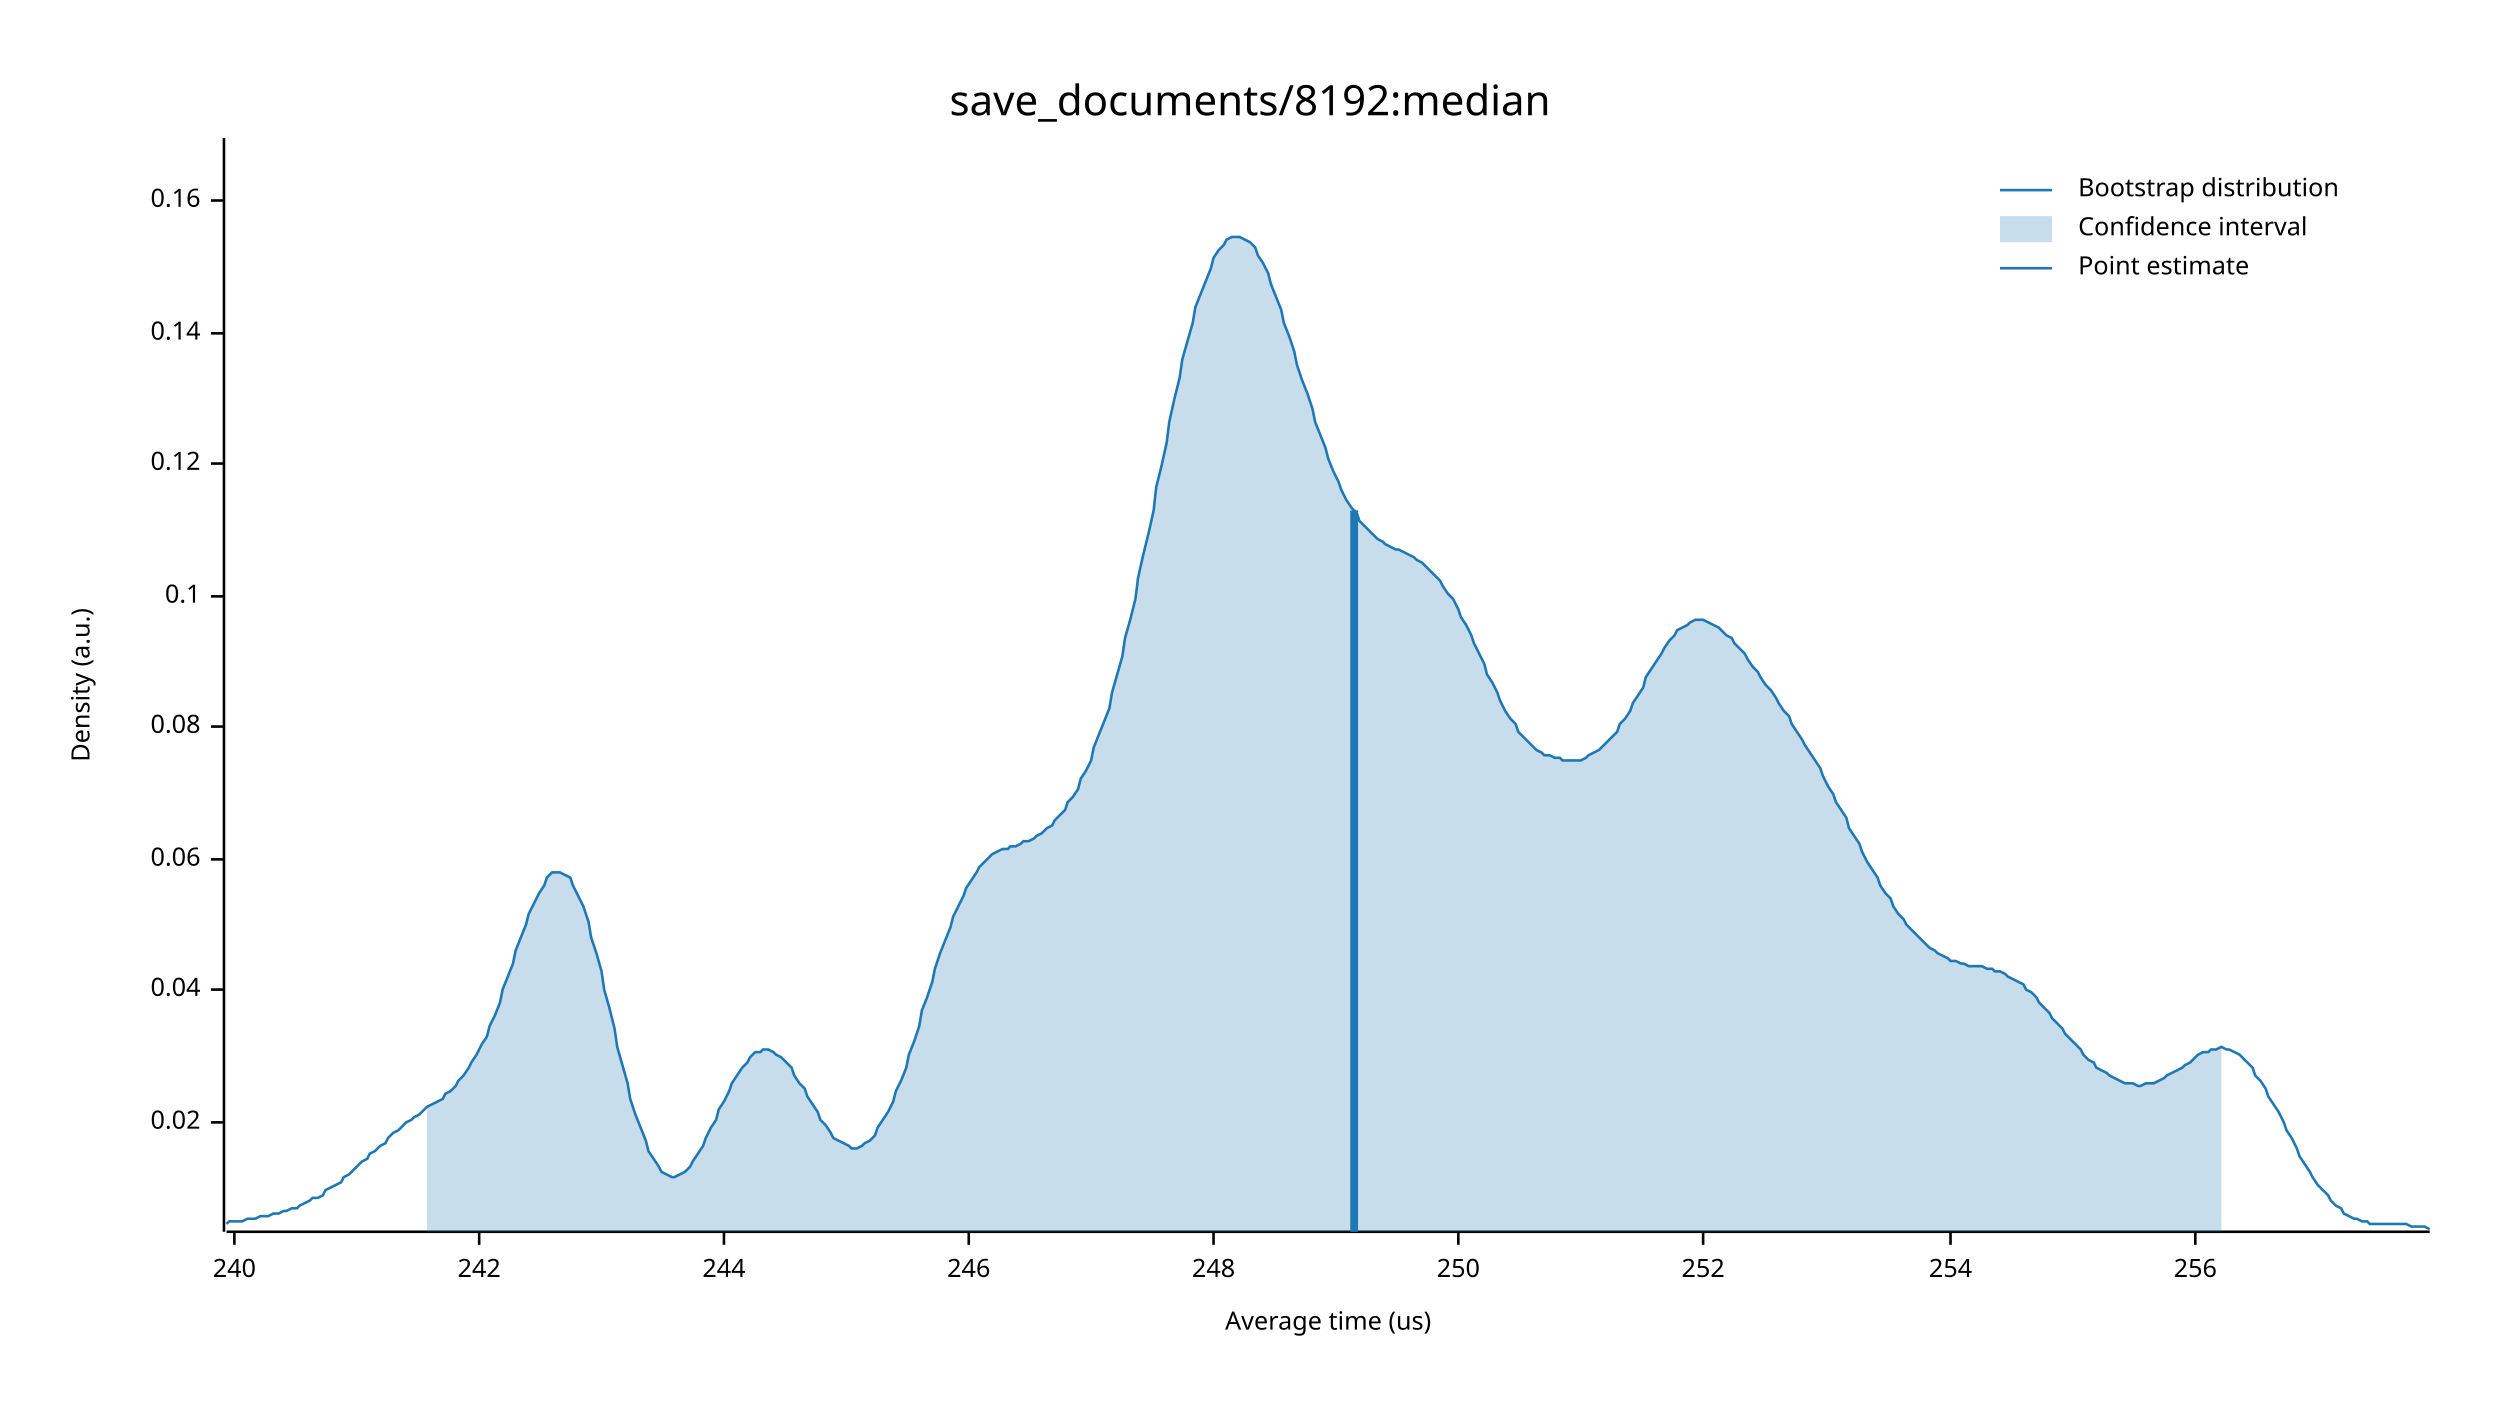
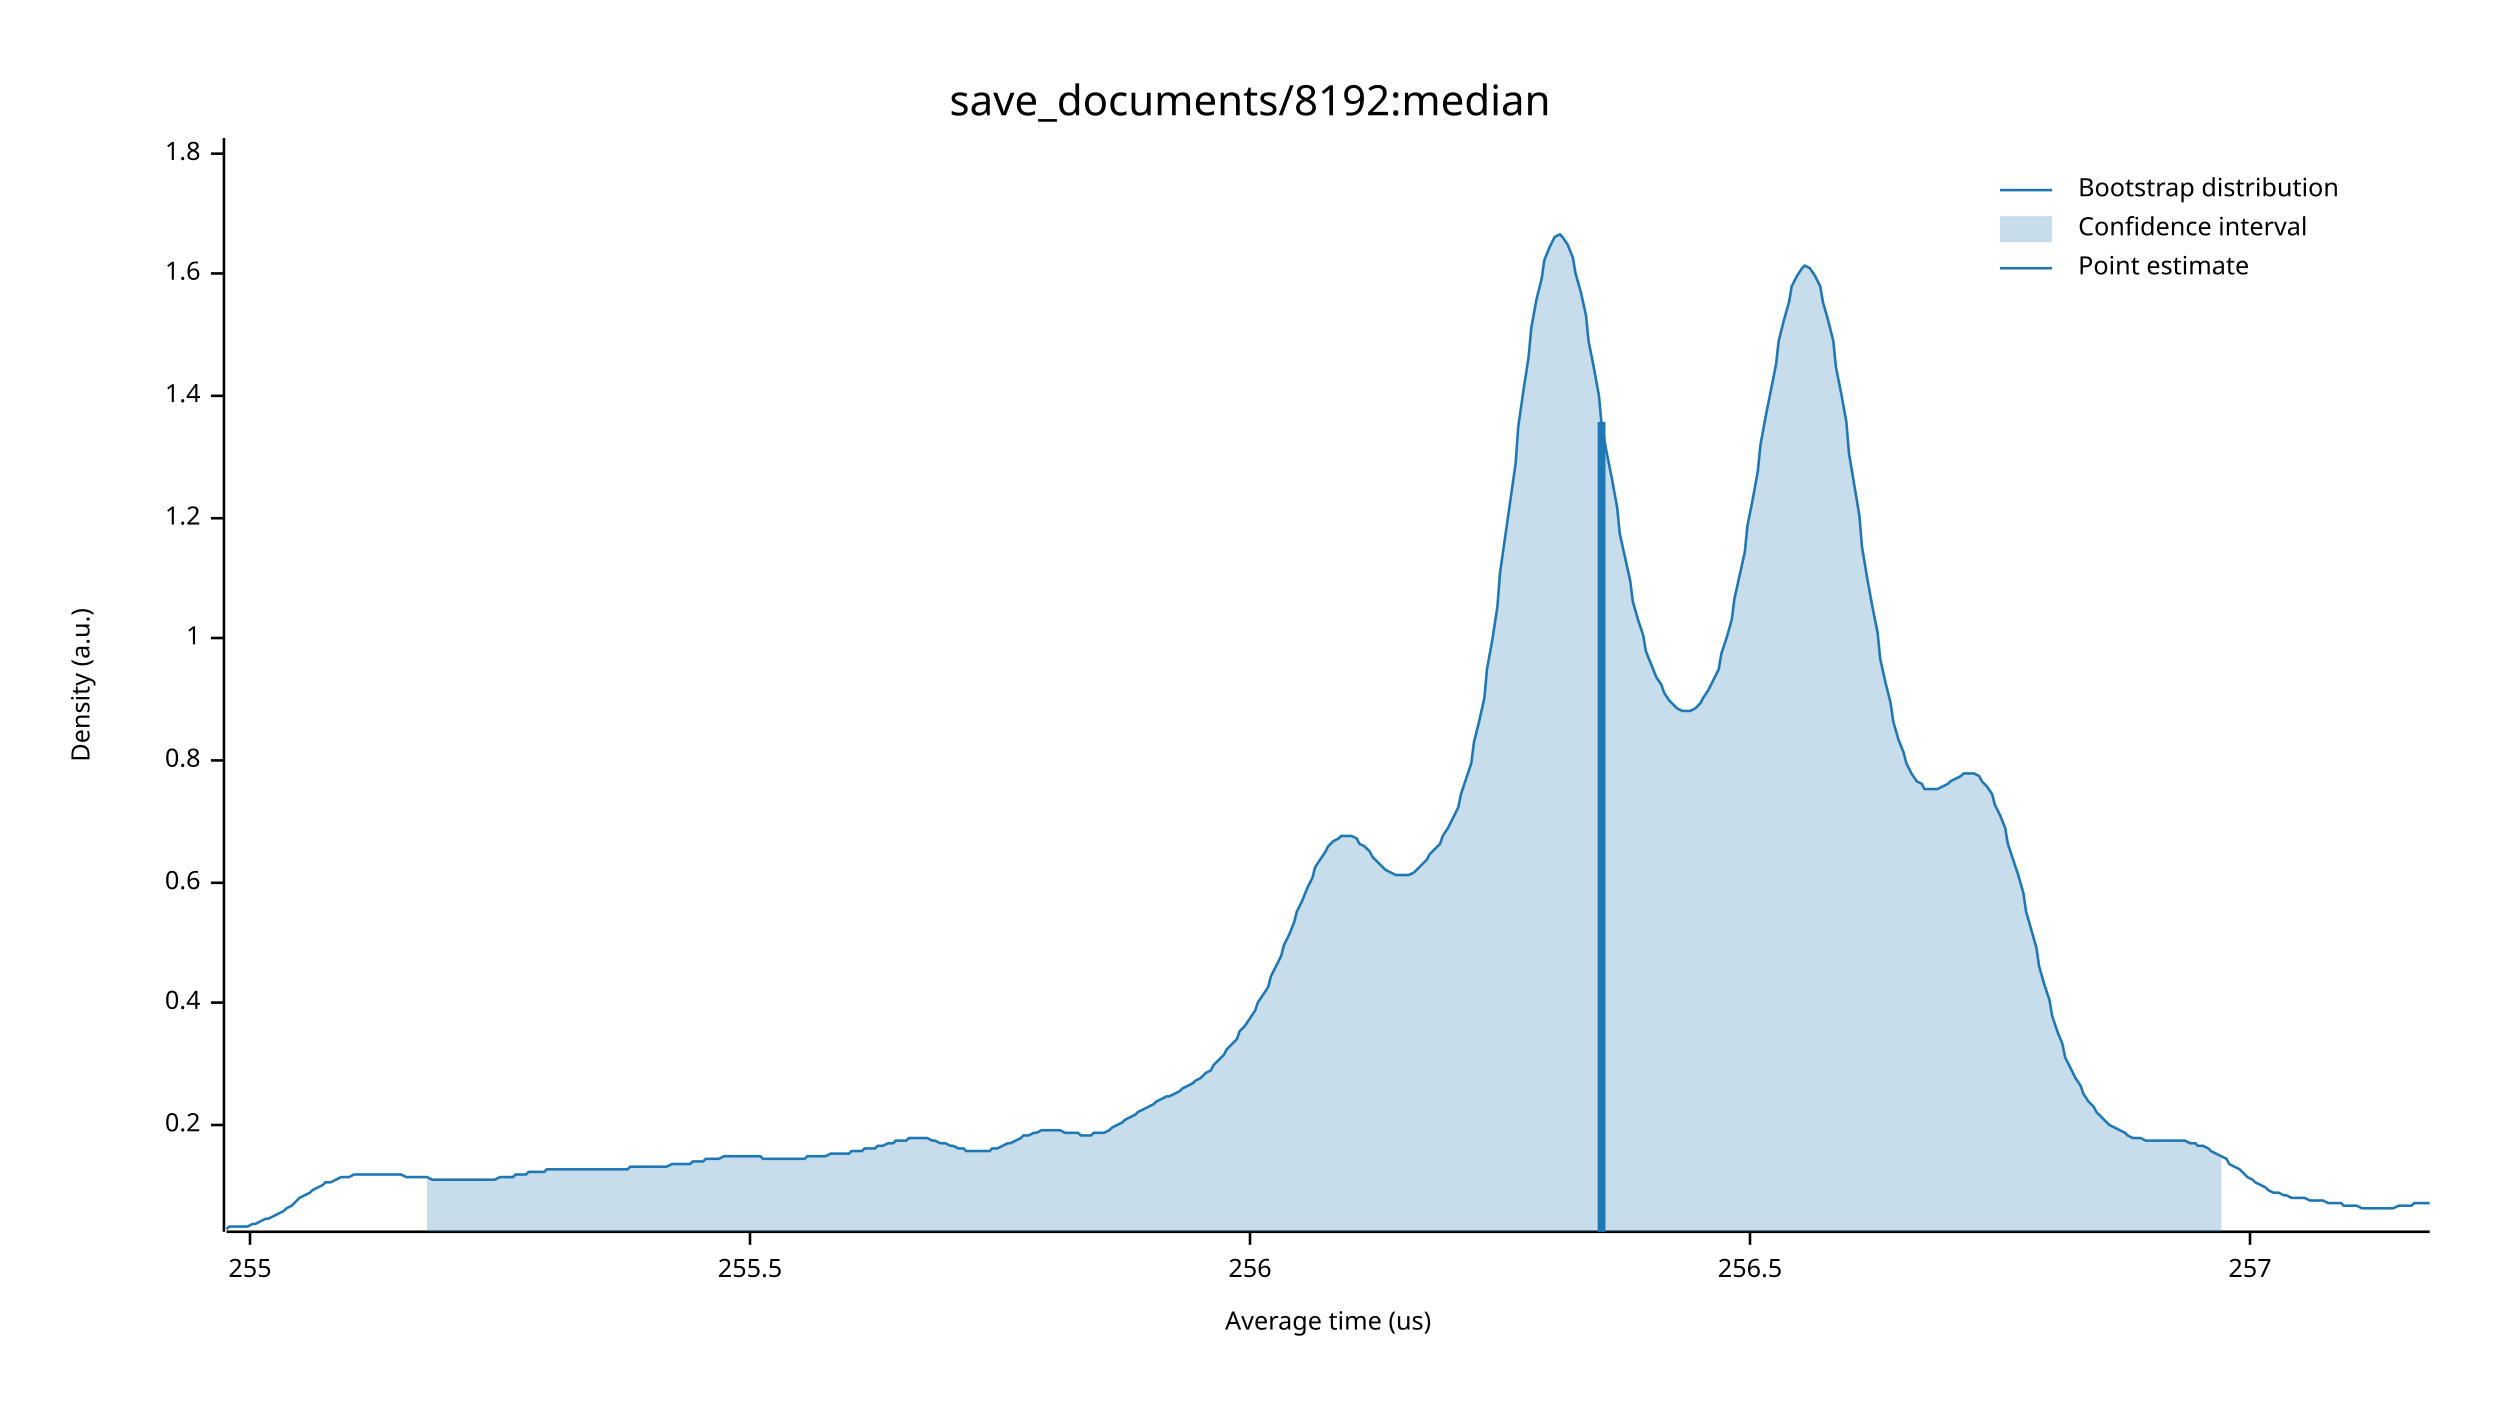
<svg xmlns="http://www.w3.org/2000/svg" width="960" height="540" viewBox="0 0 960 540">
  <text x="480" y="32" dy="0.76em" text-anchor="middle" font-family="sans-serif" font-size="16.129" opacity="1" fill="#000000">
save_documents/8192:median
</text>
  <text x="27" y="263" dy="0.76em" text-anchor="middle" font-family="sans-serif" font-size="9.677" opacity="1" fill="#000000" transform="rotate(270, 27, 263)">
Density (a.u.)
</text>
  <text x="510" y="513" dy="-0.5ex" text-anchor="middle" font-family="sans-serif" font-size="9.677" opacity="1" fill="#000000">
Average time (us)
</text>
  <polyline fill="none" opacity="1" stroke="#000000" stroke-width="1" points="86,53 86,473 " />
-   <text x="77" y="431" dy="0.5ex" text-anchor="end" font-family="sans-serif" font-size="9.677" opacity="1" fill="#000000">
- 0.02
+   <text x="77" y="432" dy="0.5ex" text-anchor="end" font-family="sans-serif" font-size="9.677" opacity="1" fill="#000000">
+ 0.2
</text>
-   <polyline fill="none" opacity="1" stroke="#000000" stroke-width="1" points="81,431 86,431 " />
-   <text x="77" y="380" dy="0.5ex" text-anchor="end" font-family="sans-serif" font-size="9.677" opacity="1" fill="#000000">
- 0.04
+   <polyline fill="none" opacity="1" stroke="#000000" stroke-width="1" points="81,432 86,432 " />
+   <text x="77" y="385" dy="0.5ex" text-anchor="end" font-family="sans-serif" font-size="9.677" opacity="1" fill="#000000">
+ 0.4
</text>
-   <polyline fill="none" opacity="1" stroke="#000000" stroke-width="1" points="81,380 86,380 " />
-   <text x="77" y="330" dy="0.5ex" text-anchor="end" font-family="sans-serif" font-size="9.677" opacity="1" fill="#000000">
- 0.06
+   <polyline fill="none" opacity="1" stroke="#000000" stroke-width="1" points="81,385 86,385 " />
+   <text x="77" y="339" dy="0.5ex" text-anchor="end" font-family="sans-serif" font-size="9.677" opacity="1" fill="#000000">
+ 0.6
</text>
-   <polyline fill="none" opacity="1" stroke="#000000" stroke-width="1" points="81,330 86,330 " />
-   <text x="77" y="279" dy="0.5ex" text-anchor="end" font-family="sans-serif" font-size="9.677" opacity="1" fill="#000000">
- 0.08
+   <polyline fill="none" opacity="1" stroke="#000000" stroke-width="1" points="81,339 86,339 " />
+   <text x="77" y="292" dy="0.5ex" text-anchor="end" font-family="sans-serif" font-size="9.677" opacity="1" fill="#000000">
+ 0.8
</text>
-   <polyline fill="none" opacity="1" stroke="#000000" stroke-width="1" points="81,279 86,279 " />
-   <text x="77" y="229" dy="0.5ex" text-anchor="end" font-family="sans-serif" font-size="9.677" opacity="1" fill="#000000">
- 0.1
+   <polyline fill="none" opacity="1" stroke="#000000" stroke-width="1" points="81,292 86,292 " />
+   <text x="77" y="245" dy="0.5ex" text-anchor="end" font-family="sans-serif" font-size="9.677" opacity="1" fill="#000000">
+ 1
</text>
-   <polyline fill="none" opacity="1" stroke="#000000" stroke-width="1" points="81,229 86,229 " />
-   <text x="77" y="178" dy="0.5ex" text-anchor="end" font-family="sans-serif" font-size="9.677" opacity="1" fill="#000000">
- 0.12
+   <polyline fill="none" opacity="1" stroke="#000000" stroke-width="1" points="81,245 86,245 " />
+   <text x="77" y="199" dy="0.5ex" text-anchor="end" font-family="sans-serif" font-size="9.677" opacity="1" fill="#000000">
+ 1.2
</text>
-   <polyline fill="none" opacity="1" stroke="#000000" stroke-width="1" points="81,178 86,178 " />
-   <text x="77" y="128" dy="0.5ex" text-anchor="end" font-family="sans-serif" font-size="9.677" opacity="1" fill="#000000">
- 0.14
+   <polyline fill="none" opacity="1" stroke="#000000" stroke-width="1" points="81,199 86,199 " />
+   <text x="77" y="152" dy="0.5ex" text-anchor="end" font-family="sans-serif" font-size="9.677" opacity="1" fill="#000000">
+ 1.4
</text>
-   <polyline fill="none" opacity="1" stroke="#000000" stroke-width="1" points="81,128 86,128 " />
-   <text x="77" y="77" dy="0.5ex" text-anchor="end" font-family="sans-serif" font-size="9.677" opacity="1" fill="#000000">
- 0.16
+   <polyline fill="none" opacity="1" stroke="#000000" stroke-width="1" points="81,152 86,152 " />
+   <text x="77" y="105" dy="0.5ex" text-anchor="end" font-family="sans-serif" font-size="9.677" opacity="1" fill="#000000">
+ 1.6
</text>
-   <polyline fill="none" opacity="1" stroke="#000000" stroke-width="1" points="81,77 86,77 " />
+   <polyline fill="none" opacity="1" stroke="#000000" stroke-width="1" points="81,105 86,105 " />
+   <text x="77" y="59" dy="0.5ex" text-anchor="end" font-family="sans-serif" font-size="9.677" opacity="1" fill="#000000">
+ 1.8
+ </text>
+   <polyline fill="none" opacity="1" stroke="#000000" stroke-width="1" points="81,59 86,59 " />
  <polyline fill="none" opacity="1" stroke="#000000" stroke-width="1" points="87,473 933,473 " />
-   <text x="90" y="483" dy="0.76em" text-anchor="middle" font-family="sans-serif" font-size="9.677" opacity="1" fill="#000000">
- 240
+   <text x="96" y="483" dy="0.76em" text-anchor="middle" font-family="sans-serif" font-size="9.677" opacity="1" fill="#000000">
+ 255
</text>
-   <polyline fill="none" opacity="1" stroke="#000000" stroke-width="1" points="90,473 90,478 " />
-   <text x="184" y="483" dy="0.76em" text-anchor="middle" font-family="sans-serif" font-size="9.677" opacity="1" fill="#000000">
- 242
+   <polyline fill="none" opacity="1" stroke="#000000" stroke-width="1" points="96,473 96,478 " />
+   <text x="288" y="483" dy="0.76em" text-anchor="middle" font-family="sans-serif" font-size="9.677" opacity="1" fill="#000000">
+ 255.5
</text>
-   <polyline fill="none" opacity="1" stroke="#000000" stroke-width="1" points="184,473 184,478 " />
-   <text x="278" y="483" dy="0.76em" text-anchor="middle" font-family="sans-serif" font-size="9.677" opacity="1" fill="#000000">
- 244
- </text>
-   <polyline fill="none" opacity="1" stroke="#000000" stroke-width="1" points="278,473 278,478 " />
-   <text x="372" y="483" dy="0.76em" text-anchor="middle" font-family="sans-serif" font-size="9.677" opacity="1" fill="#000000">
- 246
- </text>
-   <polyline fill="none" opacity="1" stroke="#000000" stroke-width="1" points="372,473 372,478 " />
-   <text x="466" y="483" dy="0.76em" text-anchor="middle" font-family="sans-serif" font-size="9.677" opacity="1" fill="#000000">
- 248
- </text>
-   <polyline fill="none" opacity="1" stroke="#000000" stroke-width="1" points="466,473 466,478 " />
-   <text x="560" y="483" dy="0.76em" text-anchor="middle" font-family="sans-serif" font-size="9.677" opacity="1" fill="#000000">
- 250
- </text>
-   <polyline fill="none" opacity="1" stroke="#000000" stroke-width="1" points="560,473 560,478 " />
-   <text x="654" y="483" dy="0.76em" text-anchor="middle" font-family="sans-serif" font-size="9.677" opacity="1" fill="#000000">
- 252
- </text>
-   <polyline fill="none" opacity="1" stroke="#000000" stroke-width="1" points="654,473 654,478 " />
-   <text x="749" y="483" dy="0.76em" text-anchor="middle" font-family="sans-serif" font-size="9.677" opacity="1" fill="#000000">
- 254
- </text>
-   <polyline fill="none" opacity="1" stroke="#000000" stroke-width="1" points="749,473 749,478 " />
-   <text x="843" y="483" dy="0.76em" text-anchor="middle" font-family="sans-serif" font-size="9.677" opacity="1" fill="#000000">
+   <polyline fill="none" opacity="1" stroke="#000000" stroke-width="1" points="288,473 288,478 " />
+   <text x="480" y="483" dy="0.76em" text-anchor="middle" font-family="sans-serif" font-size="9.677" opacity="1" fill="#000000">
256
</text>
-   <polyline fill="none" opacity="1" stroke="#000000" stroke-width="1" points="843,473 843,478 " />
-   <polyline fill="none" opacity="1" stroke="#1F78B4" stroke-width="1" points="87,470 88,469 90,469 92,469 93,469 95,468 97,468 98,468 100,467 102,467 103,467 105,466 107,466 109,465 110,465 112,464 114,464 115,463 117,462 119,461 120,460 122,460 124,459 125,457 127,456 129,455 131,454 132,452 134,451 136,449 137,448 139,446 141,445 142,443 144,442 146,440 148,439 149,437 151,435 153,434 154,433 156,431 158,430 159,429 161,428 163,426 164,425 166,424 168,423 170,422 171,420 173,419 175,417 176,415 178,413 180,410 181,408 183,405 185,401 187,398 188,394 190,390 192,385 193,380 195,375 197,370 198,365 200,360 202,355 203,351 205,347 207,343 209,340 210,337 212,335 214,335 215,335 217,336 219,337 220,340 222,344 224,348 226,354 227,360 229,366 231,373 232,380 234,387 236,395 237,402 239,409 241,416 242,422 244,428 246,433 248,438 249,442 251,445 253,448 254,450 256,451 258,452 259,452 261,451 263,450 265,448 266,446 268,443 270,440 271,437 273,433 275,430 276,426 278,423 280,419 281,416 283,413 285,410 287,408 288,406 290,404 292,404 293,403 295,403 297,404 298,405 300,406 302,408 304,410 305,413 307,416 309,418 310,421 312,424 314,427 315,430 317,432 319,435 320,437 322,438 324,439 326,440 327,441 329,441 331,440 332,439 334,438 336,436 337,433 339,430 341,427 343,423 344,419 346,415 348,410 349,405 351,400 353,394 354,388 356,383 358,377 359,372 361,366 363,361 365,356 366,352 368,348 370,344 371,341 373,338 375,335 376,333 378,331 380,329 381,328 383,327 385,326 387,326 388,325 390,325 392,324 393,323 395,323 397,322 398,321 400,320 402,318 404,317 405,315 407,313 409,311 410,308 412,306 414,303 415,299 417,296 419,292 420,287 422,282 424,277 426,272 427,266 429,259 431,252 432,245 434,238 436,230 437,222 439,213 441,205 443,196 444,187 446,179 448,170 449,162 451,153 453,145 454,138 456,131 458,124 459,118 461,113 463,108 465,103 466,99 468,96 470,94 471,92 473,91 475,91 476,91 478,92 480,93 482,95 483,98 485,101 487,105 488,109 490,114 492,119 493,124 495,129 497,135 498,140 500,146 502,151 504,157 505,162 507,167 509,172 510,176 512,181 514,185 515,188 517,192 519,195 521,197 522,200 524,202 526,204 527,205 529,207 531,208 532,209 534,210 536,211 537,211 539,212 541,213 543,214 544,215 546,216 548,218 549,219 551,221 553,223 554,225 556,228 558,230 560,234 561,237 563,240 565,244 566,247 568,251 570,255 571,259 573,262 575,266 576,269 578,273 580,276 582,278 583,281 585,283 587,285 588,286 590,288 592,289 593,290 595,290 597,291 599,291 600,292 602,292 604,292 605,292 607,292 609,291 610,290 612,289 614,288 615,287 617,285 619,283 621,281 622,278 624,276 626,273 627,270 629,267 631,264 632,260 634,257 636,254 638,251 639,249 641,246 643,244 644,242 646,241 648,240 649,239 651,238 653,238 654,238 656,239 658,240 660,241 661,242 663,244 665,245 666,247 668,249 670,251 671,253 673,256 675,258 676,260 678,263 680,265 682,268 683,270 685,273 687,275 688,278 690,281 692,284 693,286 695,289 697,292 699,295 700,298 702,302 704,305 705,308 707,311 709,314 710,318 712,321 714,324 715,327 717,331 719,334 721,337 722,340 724,343 726,345 727,348 729,351 731,353 732,355 734,357 736,359 738,361 739,362 741,364 743,365 744,366 746,367 748,368 749,369 751,369 753,370 754,370 756,371 758,371 760,371 761,371 763,372 765,372 766,373 768,373 770,374 771,375 773,376 775,377 777,378 778,380 780,381 782,383 783,385 785,387 787,389 788,391 790,393 792,395 793,397 795,399 797,401 799,403 800,405 802,407 804,408 805,410 807,411 809,412 810,413 812,414 814,415 816,416 817,416 819,416 821,417 822,417 824,416 826,416 827,416 829,415 831,414 832,413 834,412 836,411 838,410 839,409 841,408 843,406 844,405 846,404 848,404 849,403 851,403 853,402 855,403 856,403 858,404 860,405 861,406 863,408 865,410 866,413 868,415 870,418 871,421 873,424 875,427 877,431 878,434 880,437 882,441 883,444 885,447 887,450 888,452 890,455 892,457 894,459 895,461 897,463 899,464 900,466 902,467 904,468 905,468 907,469 909,469 910,470 912,470 914,470 916,470 917,470 919,470 921,470 922,470 924,470 926,471 927,471 929,471 931,471 933,472 " />
-   <polygon opacity="0.25" fill="#1F78B4" points="164,425 166,424 168,423 170,422 171,420 173,419 175,417 176,415 178,413 180,410 181,408 183,405 185,401 187,398 188,394 190,390 192,385 193,380 195,375 197,370 198,365 200,360 202,355 203,351 205,347 207,343 209,340 210,337 212,335 214,335 215,335 217,336 219,337 220,340 222,344 224,348 226,354 227,360 229,366 231,373 232,380 234,387 236,395 237,402 239,409 241,416 242,422 244,428 246,433 248,438 249,442 251,445 253,448 254,450 256,451 258,452 259,452 261,451 263,450 265,448 266,446 268,443 270,440 271,437 273,433 275,430 276,426 278,423 280,419 281,416 283,413 285,410 287,408 288,406 290,404 292,404 293,403 295,403 297,404 298,405 300,406 302,408 304,410 305,413 307,416 309,418 310,421 312,424 314,427 315,430 317,432 319,435 320,437 322,438 324,439 326,440 327,441 329,441 331,440 332,439 334,438 336,436 337,433 339,430 341,427 343,423 344,419 346,415 348,410 349,405 351,400 353,394 354,388 356,383 358,377 359,372 361,366 363,361 365,356 366,352 368,348 370,344 371,341 373,338 375,335 376,333 378,331 380,329 381,328 383,327 385,326 387,326 388,325 390,325 392,324 393,323 395,323 397,322 398,321 400,320 402,318 404,317 405,315 407,313 409,311 410,308 412,306 414,303 415,299 417,296 419,292 420,287 422,282 424,277 426,272 427,266 429,259 431,252 432,245 434,238 436,230 437,222 439,213 441,205 443,196 444,187 446,179 448,170 449,162 451,153 453,145 454,138 456,131 458,124 459,118 461,113 463,108 465,103 466,99 468,96 470,94 471,92 473,91 475,91 476,91 478,92 480,93 482,95 483,98 485,101 487,105 488,109 490,114 492,119 493,124 495,129 497,135 498,140 500,146 502,151 504,157 505,162 507,167 509,172 510,176 512,181 514,185 515,188 517,192 519,195 521,197 522,200 524,202 526,204 527,205 529,207 531,208 532,209 534,210 536,211 537,211 539,212 541,213 543,214 544,215 546,216 548,218 549,219 551,221 553,223 554,225 556,228 558,230 560,234 561,237 563,240 565,244 566,247 568,251 570,255 571,259 573,262 575,266 576,269 578,273 580,276 582,278 583,281 585,283 587,285 588,286 590,288 592,289 593,290 595,290 597,291 599,291 600,292 602,292 604,292 605,292 607,292 609,291 610,290 612,289 614,288 615,287 617,285 619,283 621,281 622,278 624,276 626,273 627,270 629,267 631,264 632,260 634,257 636,254 638,251 639,249 641,246 643,244 644,242 646,241 648,240 649,239 651,238 653,238 654,238 656,239 658,240 660,241 661,242 663,244 665,245 666,247 668,249 670,251 671,253 673,256 675,258 676,260 678,263 680,265 682,268 683,270 685,273 687,275 688,278 690,281 692,284 693,286 695,289 697,292 699,295 700,298 702,302 704,305 705,308 707,311 709,314 710,318 712,321 714,324 715,327 717,331 719,334 721,337 722,340 724,343 726,345 727,348 729,351 731,353 732,355 734,357 736,359 738,361 739,362 741,364 743,365 744,366 746,367 748,368 749,369 751,369 753,370 754,370 756,371 758,371 760,371 761,371 763,372 765,372 766,373 768,373 770,374 771,375 773,376 775,377 777,378 778,380 780,381 782,383 783,385 785,387 787,389 788,391 790,393 792,395 793,397 795,399 797,401 799,403 800,405 802,407 804,408 805,410 807,411 809,412 810,413 812,414 814,415 816,416 817,416 819,416 821,417 822,417 824,416 826,416 827,416 829,415 831,414 832,413 834,412 836,411 838,410 839,409 841,408 843,406 844,405 846,404 848,404 849,403 851,403 853,402 853,473 164,473 " />
-   <polyline fill="none" opacity="1" stroke="#1F78B4" stroke-width="3" points="520,473 520,196 " />
+   <polyline fill="none" opacity="1" stroke="#000000" stroke-width="1" points="480,473 480,478 " />
+   <text x="672" y="483" dy="0.76em" text-anchor="middle" font-family="sans-serif" font-size="9.677" opacity="1" fill="#000000">
+ 256.5
+ </text>
+   <polyline fill="none" opacity="1" stroke="#000000" stroke-width="1" points="672,473 672,478 " />
+   <text x="864" y="483" dy="0.76em" text-anchor="middle" font-family="sans-serif" font-size="9.677" opacity="1" fill="#000000">
+ 257
+ </text>
+   <polyline fill="none" opacity="1" stroke="#000000" stroke-width="1" points="864,473 864,478 " />
+   <polyline fill="none" opacity="1" stroke="#1F78B4" stroke-width="1" points="87,472 88,471 90,471 92,471 93,471 95,471 97,470 98,470 100,469 102,468 103,468 105,467 107,466 109,465 110,464 112,463 114,461 115,460 117,459 119,458 120,457 122,456 124,455 125,454 127,454 129,453 131,452 132,452 134,452 136,451 137,451 139,451 141,451 142,451 144,451 146,451 148,451 149,451 151,451 153,451 154,451 156,452 158,452 159,452 161,452 163,452 164,452 166,453 168,453 170,453 171,453 173,453 175,453 176,453 178,453 180,453 181,453 183,453 185,453 187,453 188,453 190,453 192,452 193,452 195,452 197,452 198,451 200,451 202,451 203,450 205,450 207,450 209,450 210,449 212,449 214,449 215,449 217,449 219,449 220,449 222,449 224,449 226,449 227,449 229,449 231,449 232,449 234,449 236,449 237,449 239,449 241,449 242,448 244,448 246,448 248,448 249,448 251,448 253,448 254,448 256,448 258,447 259,447 261,447 263,447 265,447 266,446 268,446 270,446 271,445 273,445 275,445 276,445 278,444 280,444 281,444 283,444 285,444 287,444 288,444 290,444 292,444 293,445 295,445 297,445 298,445 300,445 302,445 304,445 305,445 307,445 309,445 310,444 312,444 314,444 315,444 317,444 319,443 320,443 322,443 324,443 326,443 327,442 329,442 331,442 332,441 334,441 336,441 337,440 339,440 341,439 343,439 344,438 346,438 348,438 349,437 351,437 353,437 354,437 356,437 358,438 359,438 361,439 363,439 365,440 366,440 368,441 370,441 371,442 373,442 375,442 376,442 378,442 380,442 381,441 383,441 385,440 387,439 388,439 390,438 392,437 393,436 395,436 397,435 398,435 400,434 402,434 404,434 405,434 407,434 409,435 410,435 412,435 414,435 415,436 417,436 419,436 420,435 422,435 424,435 426,434 427,433 429,432 431,431 432,430 434,429 436,428 437,427 439,426 441,425 443,424 444,423 446,422 448,421 449,421 451,420 453,419 454,418 456,417 458,416 459,415 461,414 463,412 465,411 466,409 468,407 470,405 471,403 473,401 475,399 476,396 478,394 480,391 482,388 483,385 485,382 487,379 488,375 490,371 492,367 493,363 495,359 497,354 498,350 500,346 502,341 504,337 505,333 507,330 509,327 510,325 512,323 514,322 515,321 517,321 519,321 521,322 522,324 524,325 526,327 527,329 529,331 531,333 532,334 534,335 536,336 537,336 539,336 541,336 543,335 544,334 546,332 548,330 549,328 551,326 553,324 554,321 556,318 558,314 560,310 561,305 563,299 565,293 566,285 568,277 570,268 571,257 573,246 575,233 576,220 578,206 580,192 582,178 583,164 585,150 587,137 588,126 590,115 592,107 593,100 595,95 597,91 599,90 600,91 602,94 604,99 605,105 607,112 609,121 610,131 612,141 614,152 615,163 617,174 619,184 621,195 622,205 624,214 626,223 627,231 629,238 631,244 632,250 634,255 636,260 638,263 639,266 641,269 643,271 644,272 646,273 648,273 649,273 651,272 653,270 654,268 656,265 658,261 660,257 661,251 663,245 665,238 666,230 668,221 670,212 671,202 673,192 675,181 676,171 678,160 680,150 682,140 683,131 685,123 687,116 688,110 690,106 692,103 693,102 695,103 697,106 699,110 700,116 702,123 704,131 705,141 707,151 709,162 710,174 712,186 714,198 715,210 717,222 719,233 721,243 722,253 724,262 726,270 727,277 729,284 731,289 732,293 734,297 736,300 738,301 739,303 741,303 743,303 744,303 746,302 748,301 749,300 751,299 753,298 754,297 756,297 758,297 760,298 761,300 763,302 765,305 766,309 768,313 770,318 771,324 773,330 775,336 777,343 778,350 780,357 782,364 783,371 785,378 787,384 788,390 790,396 792,401 793,406 795,410 797,414 799,417 800,420 802,423 804,425 805,427 807,429 809,431 810,432 812,433 814,434 816,435 817,436 819,437 821,437 822,437 824,438 826,438 827,438 829,438 831,438 832,438 834,438 836,438 838,438 839,438 841,439 843,439 844,440 846,440 848,441 849,442 851,443 853,444 855,445 856,447 858,448 860,449 861,450 863,452 865,453 866,454 868,455 870,456 871,457 873,458 875,458 877,459 878,459 880,460 882,460 883,460 885,460 887,461 888,461 890,461 892,461 894,462 895,462 897,462 899,462 900,463 902,463 904,463 905,463 907,464 909,464 910,464 912,464 914,464 916,464 917,464 919,464 921,463 922,463 924,463 926,463 927,462 929,462 931,462 933,462 " />
+   <polygon opacity="0.25" fill="#1F78B4" points="164,452 166,453 168,453 170,453 171,453 173,453 175,453 176,453 178,453 180,453 181,453 183,453 185,453 187,453 188,453 190,453 192,452 193,452 195,452 197,452 198,451 200,451 202,451 203,450 205,450 207,450 209,450 210,449 212,449 214,449 215,449 217,449 219,449 220,449 222,449 224,449 226,449 227,449 229,449 231,449 232,449 234,449 236,449 237,449 239,449 241,449 242,448 244,448 246,448 248,448 249,448 251,448 253,448 254,448 256,448 258,447 259,447 261,447 263,447 265,447 266,446 268,446 270,446 271,445 273,445 275,445 276,445 278,444 280,444 281,444 283,444 285,444 287,444 288,444 290,444 292,444 293,445 295,445 297,445 298,445 300,445 302,445 304,445 305,445 307,445 309,445 310,444 312,444 314,444 315,444 317,444 319,443 320,443 322,443 324,443 326,443 327,442 329,442 331,442 332,441 334,441 336,441 337,440 339,440 341,439 343,439 344,438 346,438 348,438 349,437 351,437 353,437 354,437 356,437 358,438 359,438 361,439 363,439 365,440 366,440 368,441 370,441 371,442 373,442 375,442 376,442 378,442 380,442 381,441 383,441 385,440 387,439 388,439 390,438 392,437 393,436 395,436 397,435 398,435 400,434 402,434 404,434 405,434 407,434 409,435 410,435 412,435 414,435 415,436 417,436 419,436 420,435 422,435 424,435 426,434 427,433 429,432 431,431 432,430 434,429 436,428 437,427 439,426 441,425 443,424 444,423 446,422 448,421 449,421 451,420 453,419 454,418 456,417 458,416 459,415 461,414 463,412 465,411 466,409 468,407 470,405 471,403 473,401 475,399 476,396 478,394 480,391 482,388 483,385 485,382 487,379 488,375 490,371 492,367 493,363 495,359 497,354 498,350 500,346 502,341 504,337 505,333 507,330 509,327 510,325 512,323 514,322 515,321 517,321 519,321 521,322 522,324 524,325 526,327 527,329 529,331 531,333 532,334 534,335 536,336 537,336 539,336 541,336 543,335 544,334 546,332 548,330 549,328 551,326 553,324 554,321 556,318 558,314 560,310 561,305 563,299 565,293 566,285 568,277 570,268 571,257 573,246 575,233 576,220 578,206 580,192 582,178 583,164 585,150 587,137 588,126 590,115 592,107 593,100 595,95 597,91 599,90 600,91 602,94 604,99 605,105 607,112 609,121 610,131 612,141 614,152 615,163 617,174 619,184 621,195 622,205 624,214 626,223 627,231 629,238 631,244 632,250 634,255 636,260 638,263 639,266 641,269 643,271 644,272 646,273 648,273 649,273 651,272 653,270 654,268 656,265 658,261 660,257 661,251 663,245 665,238 666,230 668,221 670,212 671,202 673,192 675,181 676,171 678,160 680,150 682,140 683,131 685,123 687,116 688,110 690,106 692,103 693,102 695,103 697,106 699,110 700,116 702,123 704,131 705,141 707,151 709,162 710,174 712,186 714,198 715,210 717,222 719,233 721,243 722,253 724,262 726,270 727,277 729,284 731,289 732,293 734,297 736,300 738,301 739,303 741,303 743,303 744,303 746,302 748,301 749,300 751,299 753,298 754,297 756,297 758,297 760,298 761,300 763,302 765,305 766,309 768,313 770,318 771,324 773,330 775,336 777,343 778,350 780,357 782,364 783,371 785,378 787,384 788,390 790,396 792,401 793,406 795,410 797,414 799,417 800,420 802,423 804,425 805,427 807,429 809,431 810,432 812,433 814,434 816,435 817,436 819,437 821,437 822,437 824,438 826,438 827,438 829,438 831,438 832,438 834,438 836,438 838,438 839,438 841,439 843,439 844,440 846,440 848,441 849,442 851,443 853,444 853,473 164,473 " />
+   <polyline fill="none" opacity="1" stroke="#1F78B4" stroke-width="3" points="615,473 615,162 " />
  <text x="798" y="68" dy="0.76em" text-anchor="start" font-family="sans-serif" font-size="9.677" opacity="1" fill="#000000">
Bootstrap distribution
</text>
  <text x="798" y="83" dy="0.76em" text-anchor="start" font-family="sans-serif" font-size="9.677" opacity="1" fill="#000000">
Confidence interval
</text>
  <text x="798" y="98" dy="0.76em" text-anchor="start" font-family="sans-serif" font-size="9.677" opacity="1" fill="#000000">
Point estimate
</text>
  <polyline fill="none" opacity="1" stroke="#1F78B4" stroke-width="1" points="768,73 788,73 " />
  <rect x="768" y="83" width="20" height="10" opacity="0.25" fill="#1F78B4" stroke="none" />
  <polyline fill="none" opacity="1" stroke="#1F78B4" stroke-width="1" points="768,103 788,103 " />
</svg>
